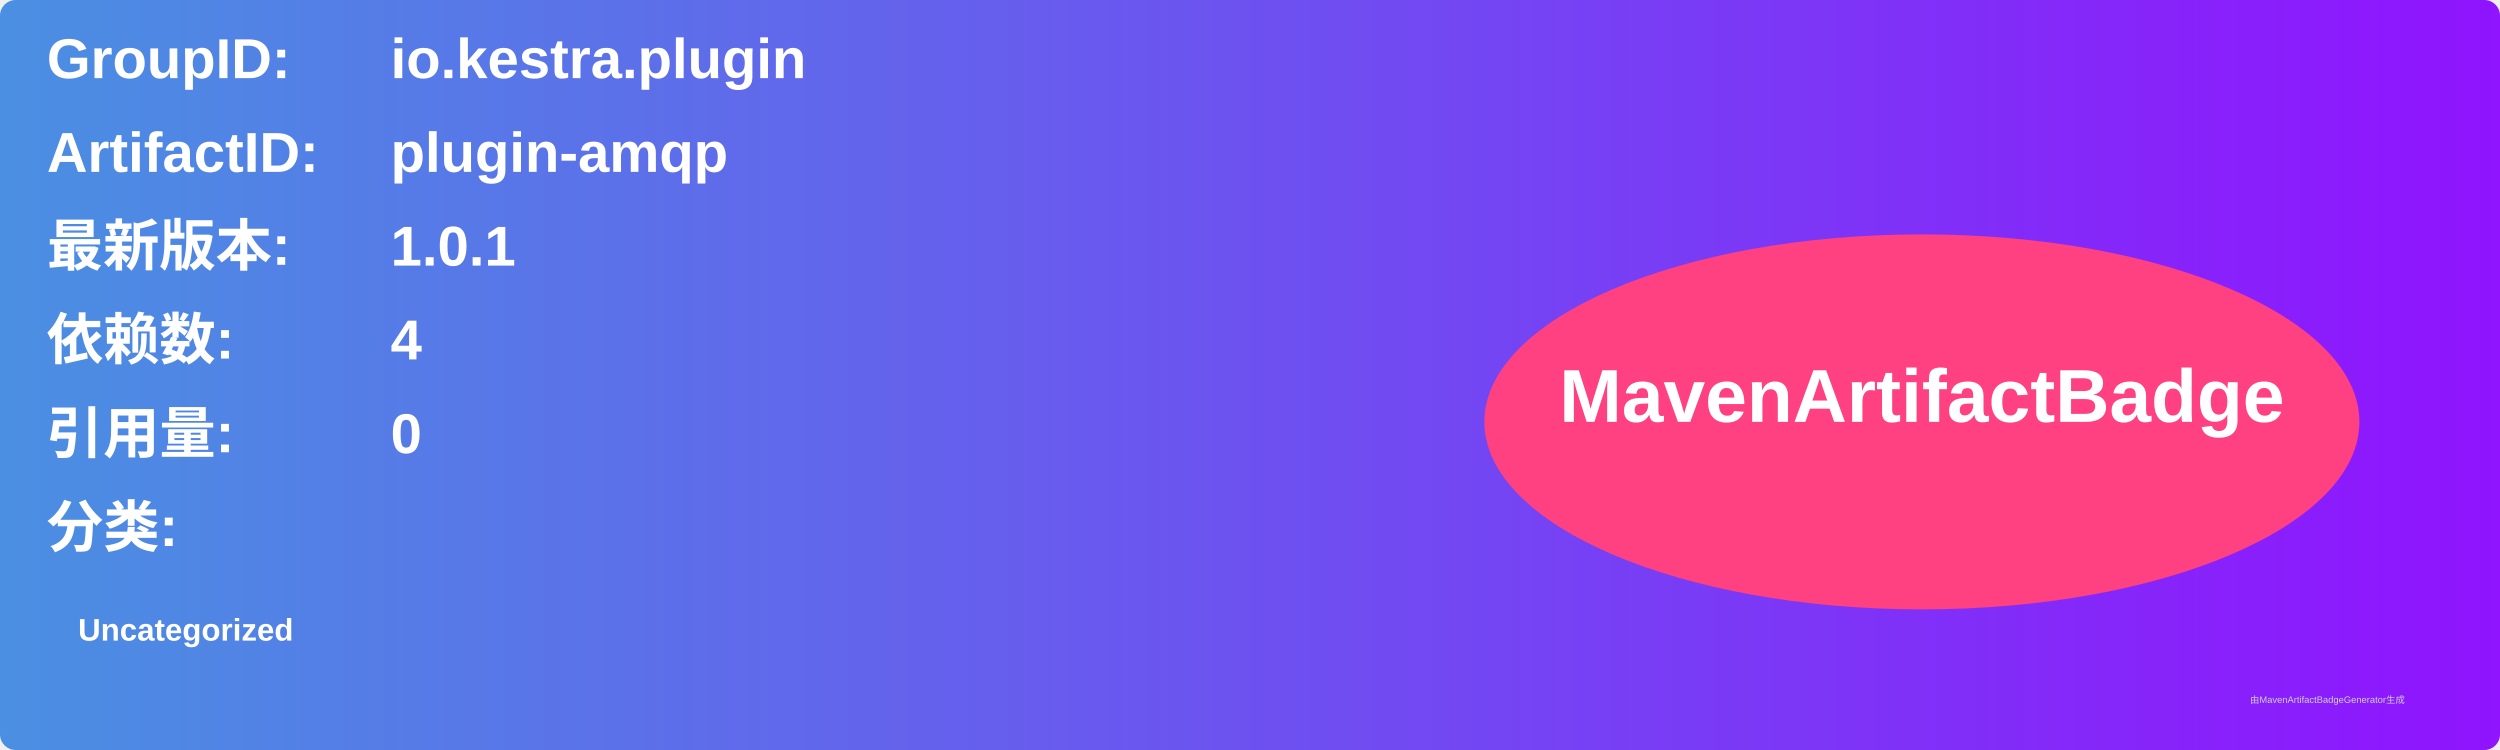
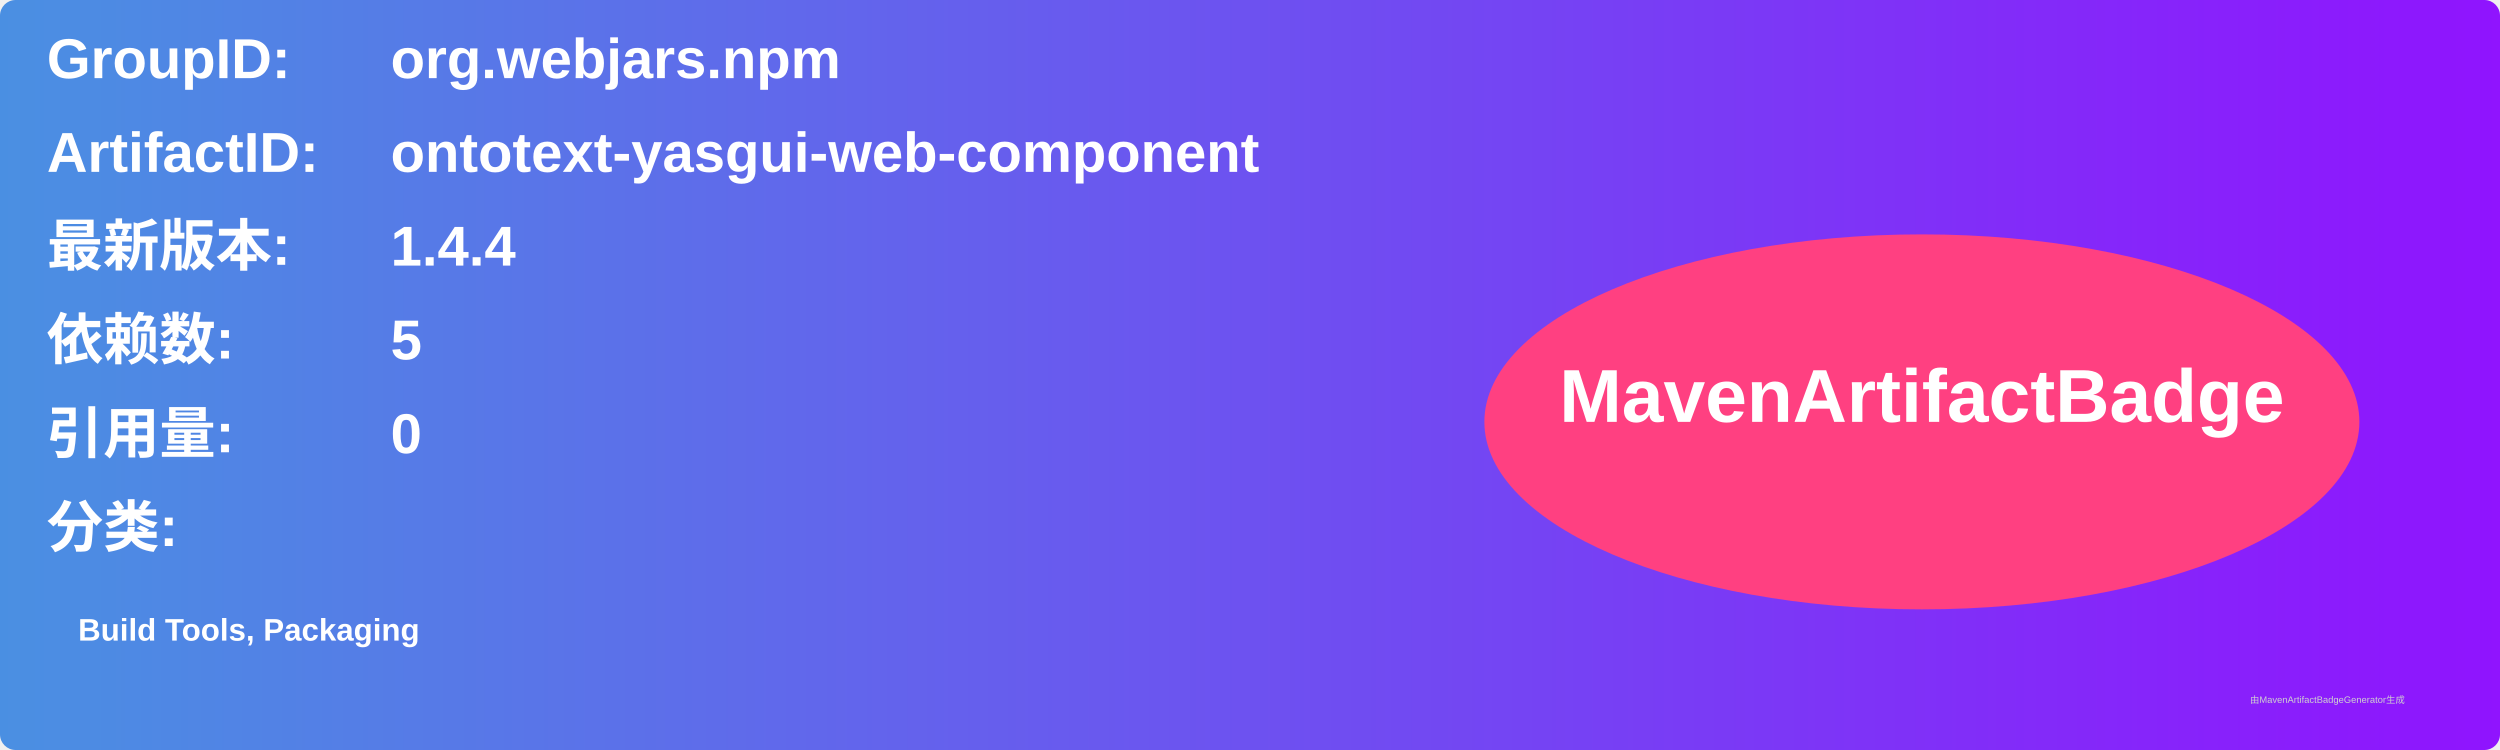
<svg xmlns="http://www.w3.org/2000/svg" width="800" height="240" viewBox="0 0 800 240">
  <linearGradient id="grad" x1="0%" y1="0%" x2="100%" y2="0%">
    <stop offset="0%" stop-color="#4a90e2" />
    <stop offset="100%" stop-color="#9013fe" />
  </linearGradient>
  <rect width="100%" height="100%" rx="5" ry="5" fill="url(#grad)" />
  <g transform="translate(15, 15)">
    <text x="0" y="10" font-family="Arial" font-size="18" fill="white" font-weight="bold" width="260">GroupID:</text>
-     <text x="110" y="10" font-family="Arial" font-size="18" fill="white" font-weight="bold" width="460">io.kestra.plugin</text>
+     <text x="110" y="10" font-family="Arial" font-size="18" fill="white" font-weight="bold" width="460">org.webjars.npm</text>
    <text x="0" y="40" font-family="Arial" font-size="18" fill="white" font-weight="bold" width="260">ArtifactID:</text>
-     <text x="110" y="40" font-family="Arial" font-size="18" fill="white" font-weight="bold" width="460">plugin-amqp</text>
+     <text x="110" y="40" font-family="Arial" font-size="18" fill="white" font-weight="bold" width="460">ontotext-yasgui-web-component</text>
    <text x="0" y="70" font-family="Arial" font-size="18" fill="white" font-weight="bold">最新版本:</text>
    <text x="110" y="70" font-family="Arial" font-size="18" fill="white" font-weight="bold">
-       <tspan font-weight="bold">1.0.1</tspan>
+       <tspan font-weight="bold">1.4.4</tspan>
    </text>
    <text x="0" y="100" font-family="Arial" font-size="18" fill="white" font-weight="bold">依赖数: </text>
    <text x="110" y="100" font-family="Arial" font-size="18" fill="white">
-       <tspan font-weight="bold">4</tspan>
+       <tspan font-weight="bold">5</tspan>
    </text>
    <text x="0" y="130" font-family="Arial" font-size="18" fill="white" font-weight="bold">引用量: </text>
    <text x="110" y="130" font-family="Arial" font-size="18" fill="white">
      <tspan font-weight="bold">0</tspan>
    </text>
    <text x="0" y="160" font-family="Arial" font-size="18" fill="white" font-weight="bold">分类:</text>
    <text x="10" y="190" font-family="Arial" font-size="10" fill="white">
-       <tspan font-weight="bold">Uncategorized</tspan>
+       <tspan font-weight="bold">Build Tools, Packaging</tspan>
    </text>
    <ellipse cx="600" cy="120" rx="140" ry="60" fill="#ff4081" />
    <text x="600" y="120" text-anchor="middle" font-family="Arial" font-size="24" fill="white" font-weight="bold">MavenArtifactBadge</text>
  </g>
  <text x="720" y="225" font-family="Arial" font-size="3" fill="#d0d0d0">由MavenArtifactBadgeGenerator生成</text>
</svg>
